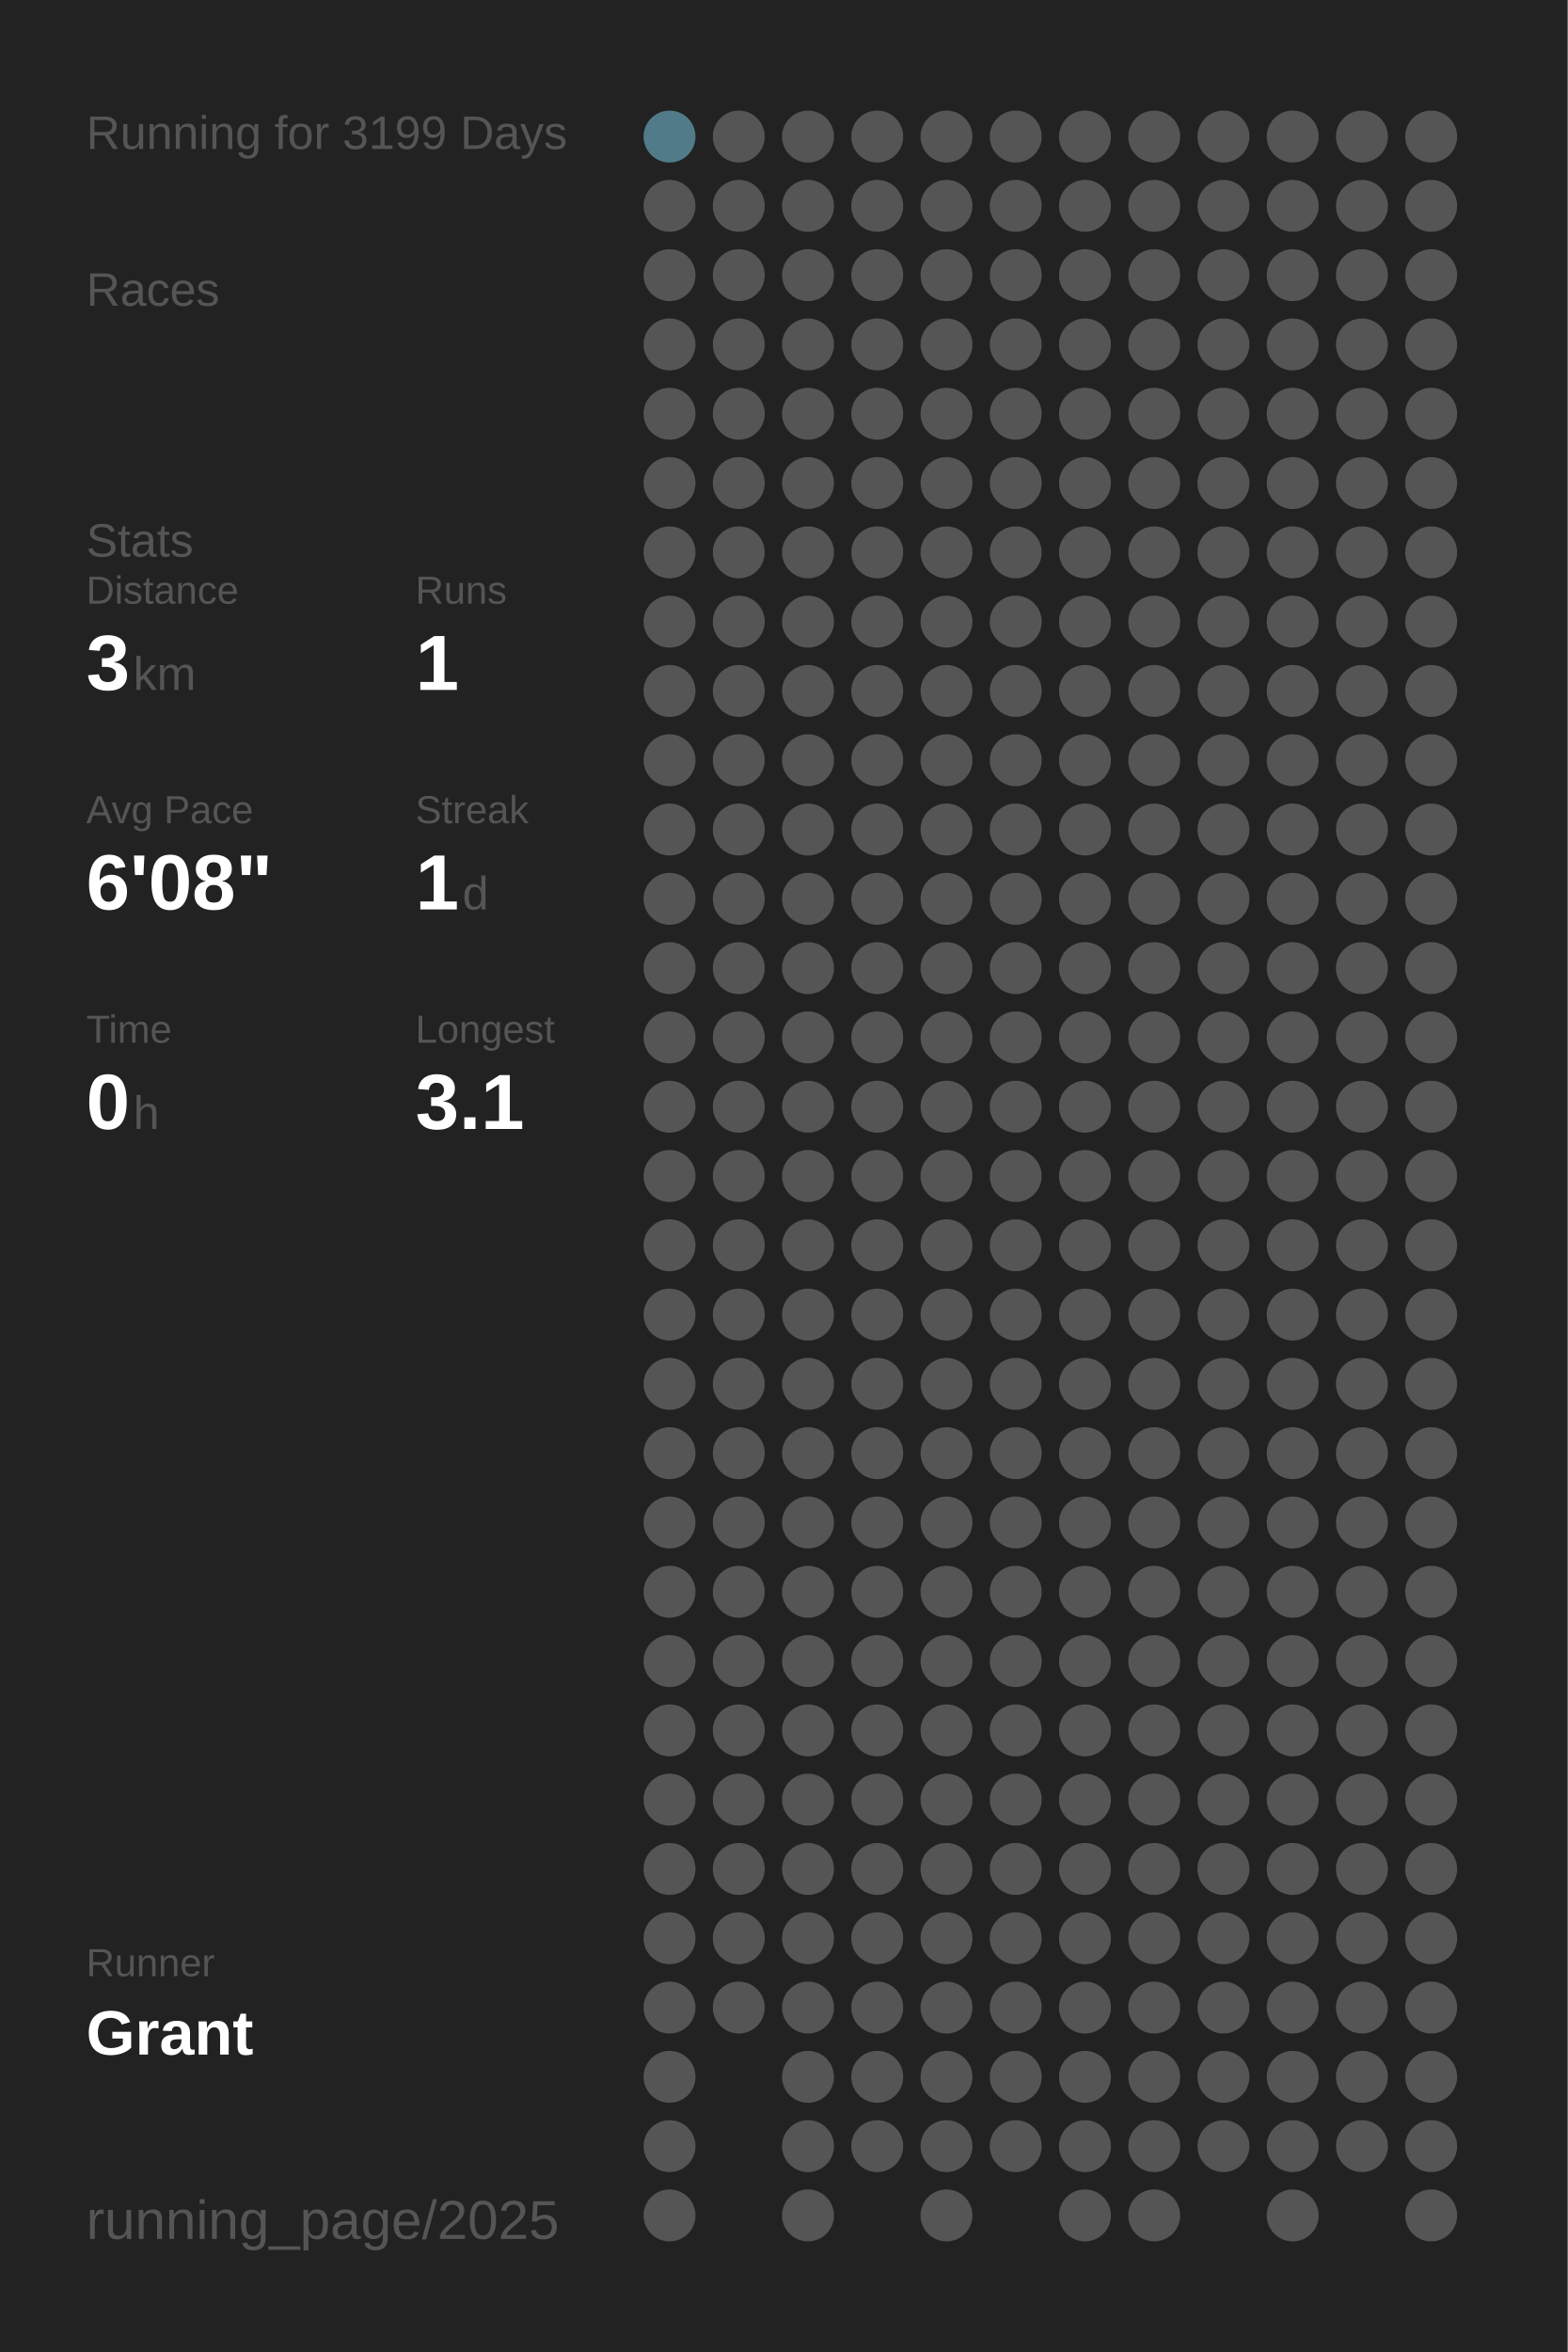
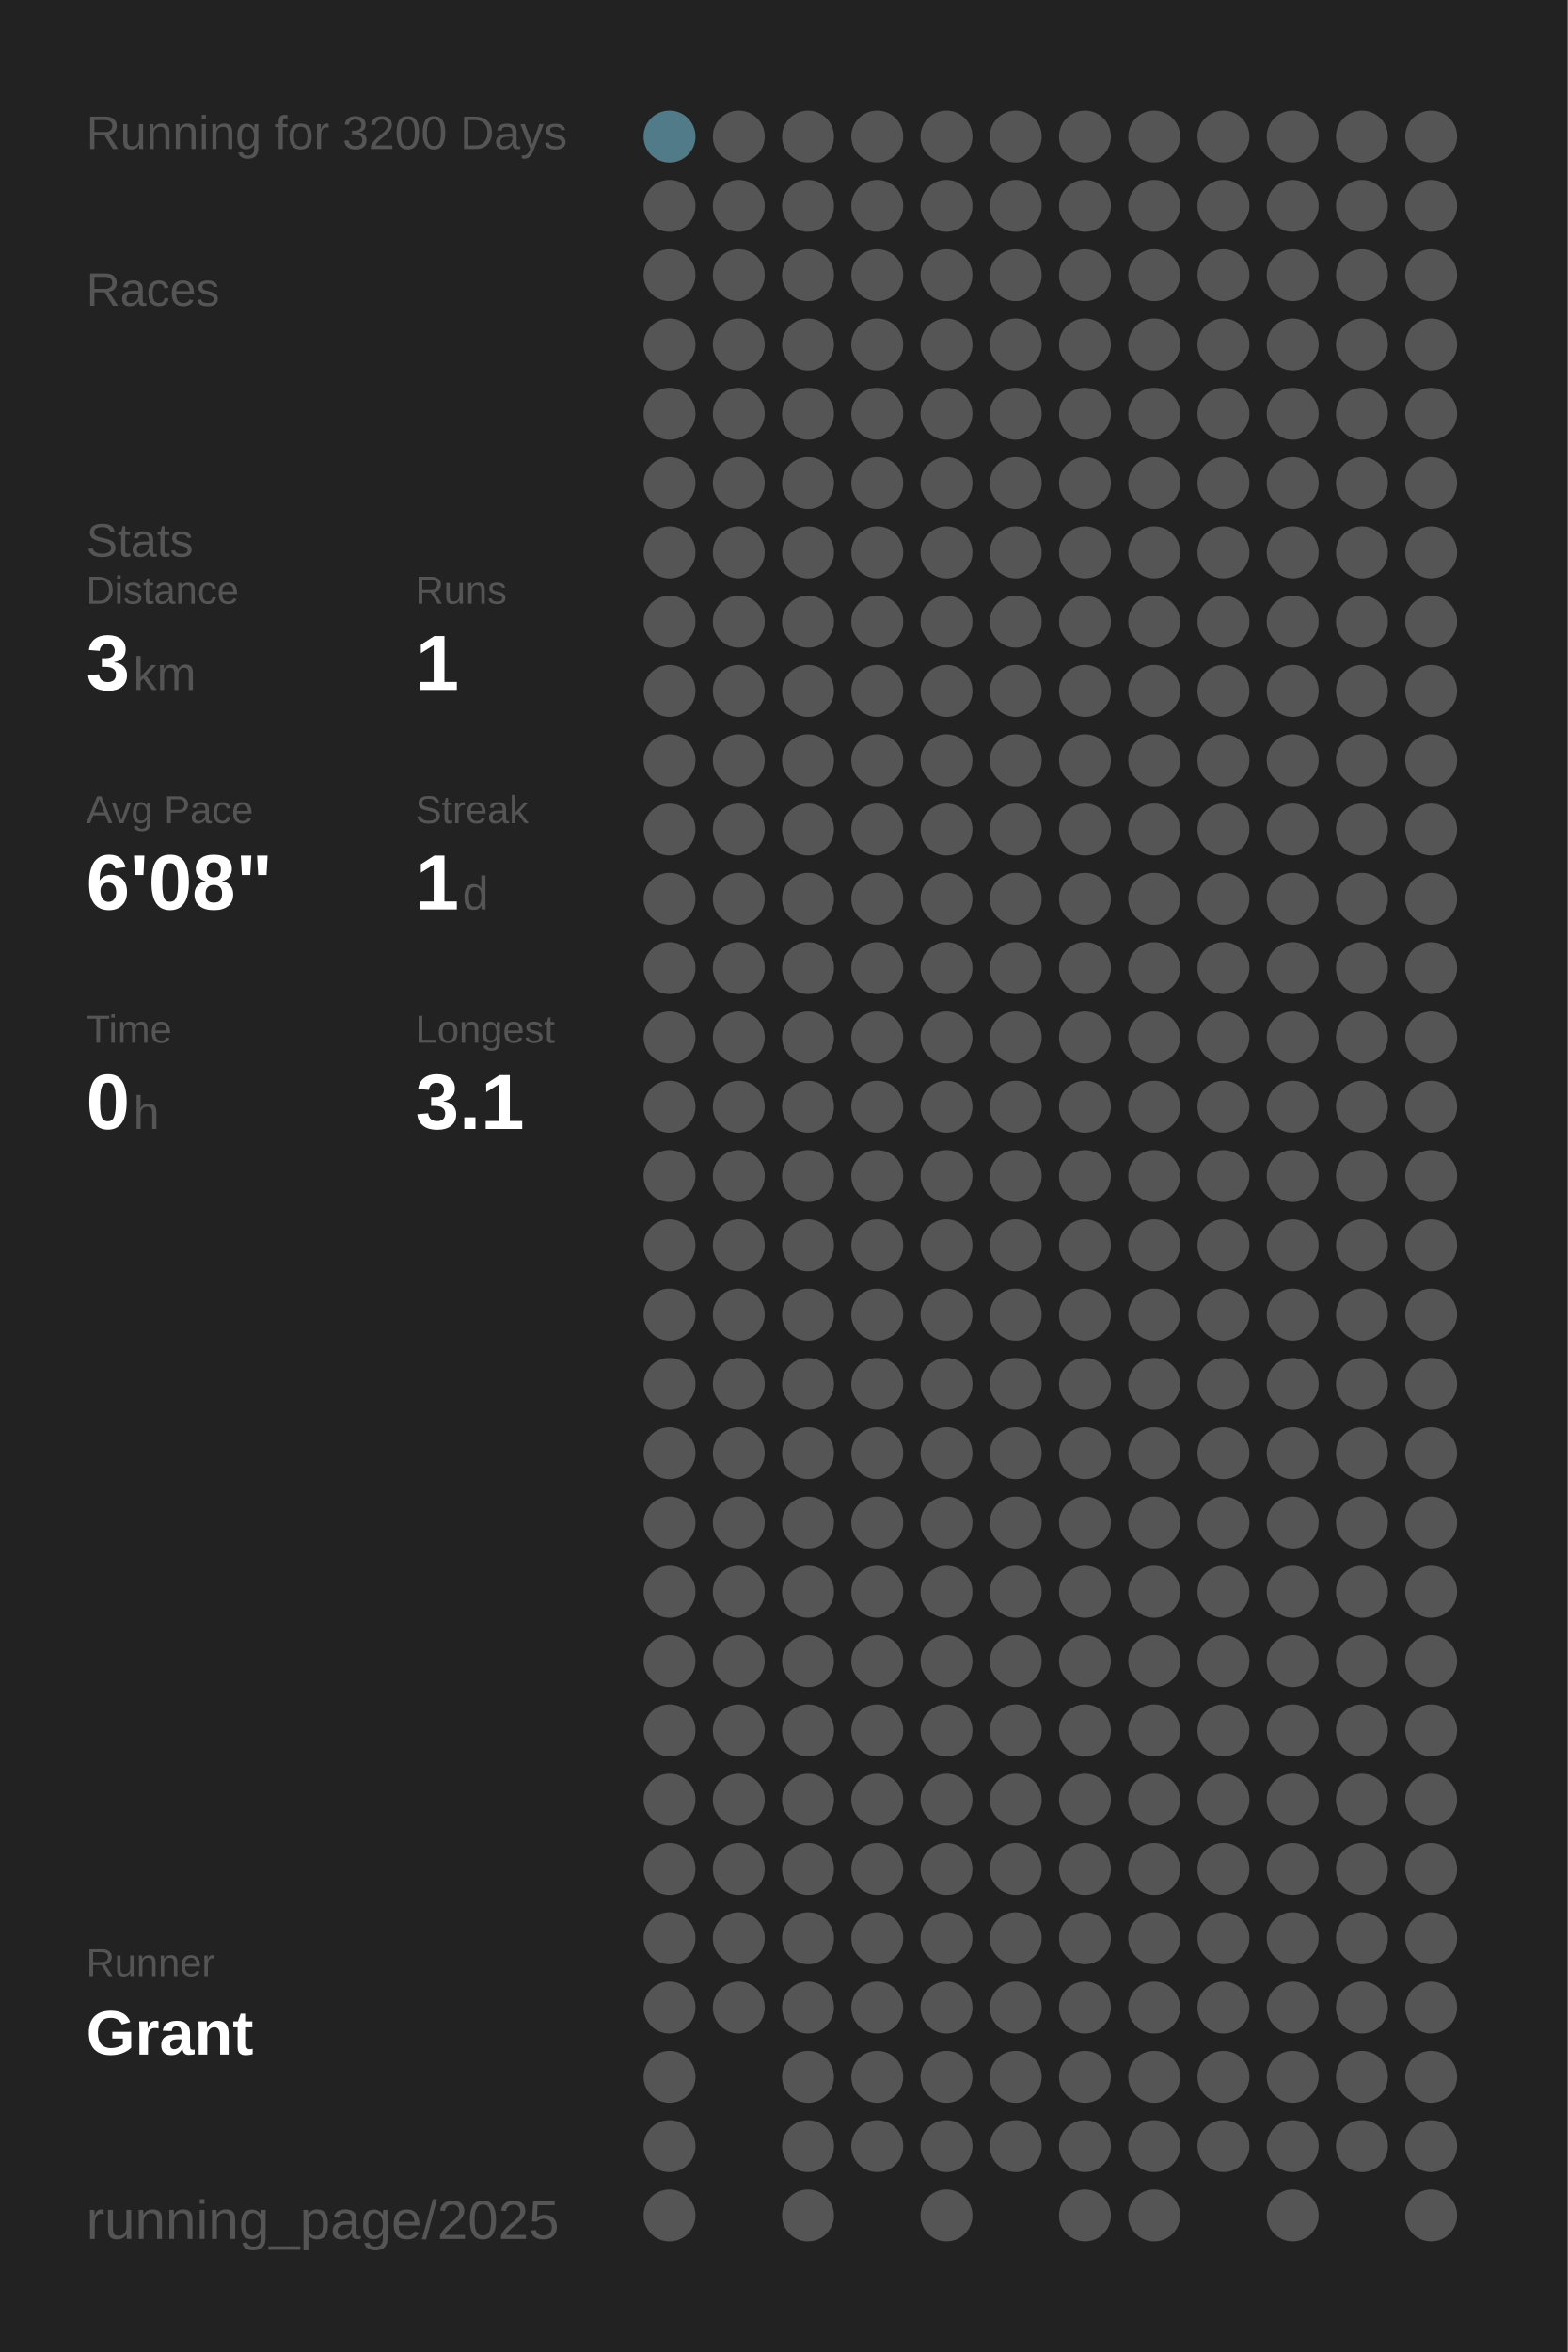
<svg xmlns="http://www.w3.org/2000/svg" baseProfile="full" height="300mm" version="1.1" viewBox="0,0,200,300" width="200mm">
  <defs />
  <rect fill="#222222" height="300" width="200" x="0" y="0" />
-   <text fill="#555555" style="font-size:6px; font-family:Arial;" x="11" y="19">Running for 3199 Days</text>
+   <text fill="#555555" style="font-size:6px; font-family:Arial;" x="11" y="19">Running for 3200 Days</text>
  <text fill="#555555" style="font-size:6px; font-family:Arial;" x="11" y="39">Races</text>
  <text fill="#555555" style="font-size:6px; font-family:Arial;" x="11" y="71">Stats</text>
  <text fill="#555555" style="font-size:5px; font-family:Arial;" x="11" y="77">Distance</text>
  <text fill="#FFFFFF" style="font-size:10px; font-family:Arial; font-weight:bold;" x="11" y="88">3</text>
  <text fill="#555555" style="font-size:6px; font-family:Arial;" x="17" y="88">km</text>
  <text fill="#555555" style="font-size:5px; font-family:Arial;" x="53" y="77">Runs</text>
  <text fill="#FFFFFF" style="font-size:10px; font-family:Arial; font-weight:bold;" x="53" y="88">1</text>
  <text fill="#555555" style="font-size:5px; font-family:Arial;" x="11" y="105">Avg Pace</text>
  <text fill="#FFFFFF" style="font-size:10px; font-family:Arial; font-weight:bold;" x="11" y="116">6'08"</text>
  <text fill="#555555" style="font-size:5px; font-family:Arial;" x="53" y="105">Streak</text>
  <text fill="#FFFFFF" style="font-size:10px; font-family:Arial; font-weight:bold;" x="53" y="116">1</text>
  <text fill="#555555" style="font-size:6px; font-family:Arial;" x="59" y="116">d</text>
  <text fill="#555555" style="font-size:5px; font-family:Arial;" x="11" y="133">Time</text>
  <text fill="#FFFFFF" style="font-size:10px; font-family:Arial; font-weight:bold;" x="11" y="144">0</text>
  <text fill="#555555" style="font-size:6px; font-family:Arial;" x="17" y="144">h</text>
  <text fill="#555555" style="font-size:5px; font-family:Arial;" x="53" y="133">Longest</text>
  <text fill="#FFFFFF" style="font-size:10px; font-family:Arial; font-weight:bold;" x="53" y="144">3.1</text>
  <text fill="#555555" style="font-size:5px; font-family:Arial;" x="11" y="252.065">Runner</text>
  <text fill="#FFFFFF" style="font-size:8px; font-family:Arial; font-weight:bold;" x="11" y="262.065">Grant</text>
  <text fill="#555555" style="font-size:7px; font-family:Arial;" x="11" y="285.581">running_page/2025</text>
  <circle cx="85.417" cy="17.419" fill="#527b89" r="3.312" />
  <circle cx="85.417" cy="26.258" fill="#555555" r="3.312" />
  <circle cx="85.417" cy="35.097" fill="#555555" r="3.312" />
  <circle cx="85.417" cy="43.935" fill="#555555" r="3.312" />
  <circle cx="85.417" cy="52.774" fill="#555555" r="3.312" />
  <circle cx="85.417" cy="61.613" fill="#555555" r="3.312" />
  <circle cx="85.417" cy="70.452" fill="#555555" r="3.312" />
  <circle cx="85.417" cy="79.29" fill="#555555" r="3.312" />
  <circle cx="85.417" cy="88.129" fill="#555555" r="3.312" />
  <circle cx="85.417" cy="96.968" fill="#555555" r="3.312" />
  <circle cx="85.417" cy="105.806" fill="#555555" r="3.312" />
  <circle cx="85.417" cy="114.645" fill="#555555" r="3.312" />
  <circle cx="85.417" cy="123.484" fill="#555555" r="3.312" />
  <circle cx="85.417" cy="132.323" fill="#555555" r="3.312" />
  <circle cx="85.417" cy="141.161" fill="#555555" r="3.312" />
  <circle cx="85.417" cy="150" fill="#555555" r="3.312" />
  <circle cx="85.417" cy="158.839" fill="#555555" r="3.312" />
  <circle cx="85.417" cy="167.677" fill="#555555" r="3.312" />
  <circle cx="85.417" cy="176.516" fill="#555555" r="3.312" />
  <circle cx="85.417" cy="185.355" fill="#555555" r="3.312" />
  <circle cx="85.417" cy="194.194" fill="#555555" r="3.312" />
  <circle cx="85.417" cy="203.032" fill="#555555" r="3.312" />
  <circle cx="85.417" cy="211.871" fill="#555555" r="3.312" />
  <circle cx="85.417" cy="220.71" fill="#555555" r="3.312" />
  <circle cx="85.417" cy="229.548" fill="#555555" r="3.312" />
  <circle cx="85.417" cy="238.387" fill="#555555" r="3.312" />
  <circle cx="85.417" cy="247.226" fill="#555555" r="3.312" />
  <circle cx="85.417" cy="256.065" fill="#555555" r="3.312" />
  <circle cx="85.417" cy="264.903" fill="#555555" r="3.312" />
  <circle cx="85.417" cy="273.742" fill="#555555" r="3.312" />
  <circle cx="85.417" cy="282.581" fill="#555555" r="3.312" />
  <circle cx="94.25" cy="17.419" fill="#555555" r="3.312" />
  <circle cx="94.25" cy="26.258" fill="#555555" r="3.312" />
  <circle cx="94.25" cy="35.097" fill="#555555" r="3.312" />
  <circle cx="94.25" cy="43.935" fill="#555555" r="3.312" />
  <circle cx="94.25" cy="52.774" fill="#555555" r="3.312" />
  <circle cx="94.25" cy="61.613" fill="#555555" r="3.312" />
  <circle cx="94.25" cy="70.452" fill="#555555" r="3.312" />
  <circle cx="94.25" cy="79.29" fill="#555555" r="3.312" />
  <circle cx="94.25" cy="88.129" fill="#555555" r="3.312" />
  <circle cx="94.25" cy="96.968" fill="#555555" r="3.312" />
  <circle cx="94.25" cy="105.806" fill="#555555" r="3.312" />
  <circle cx="94.25" cy="114.645" fill="#555555" r="3.312" />
  <circle cx="94.25" cy="123.484" fill="#555555" r="3.312" />
  <circle cx="94.25" cy="132.323" fill="#555555" r="3.312" />
  <circle cx="94.25" cy="141.161" fill="#555555" r="3.312" />
  <circle cx="94.25" cy="150" fill="#555555" r="3.312" />
  <circle cx="94.25" cy="158.839" fill="#555555" r="3.312" />
  <circle cx="94.25" cy="167.677" fill="#555555" r="3.312" />
  <circle cx="94.25" cy="176.516" fill="#555555" r="3.312" />
  <circle cx="94.25" cy="185.355" fill="#555555" r="3.312" />
  <circle cx="94.25" cy="194.194" fill="#555555" r="3.312" />
  <circle cx="94.25" cy="203.032" fill="#555555" r="3.312" />
  <circle cx="94.25" cy="211.871" fill="#555555" r="3.312" />
  <circle cx="94.25" cy="220.71" fill="#555555" r="3.312" />
  <circle cx="94.25" cy="229.548" fill="#555555" r="3.312" />
  <circle cx="94.25" cy="238.387" fill="#555555" r="3.312" />
  <circle cx="94.25" cy="247.226" fill="#555555" r="3.312" />
  <circle cx="94.25" cy="256.065" fill="#555555" r="3.312" />
  <circle cx="103.083" cy="17.419" fill="#555555" r="3.312" />
  <circle cx="103.083" cy="26.258" fill="#555555" r="3.312" />
  <circle cx="103.083" cy="35.097" fill="#555555" r="3.312" />
  <circle cx="103.083" cy="43.935" fill="#555555" r="3.312" />
  <circle cx="103.083" cy="52.774" fill="#555555" r="3.312" />
  <circle cx="103.083" cy="61.613" fill="#555555" r="3.312" />
  <circle cx="103.083" cy="70.452" fill="#555555" r="3.312" />
  <circle cx="103.083" cy="79.29" fill="#555555" r="3.312" />
  <circle cx="103.083" cy="88.129" fill="#555555" r="3.312" />
  <circle cx="103.083" cy="96.968" fill="#555555" r="3.312" />
  <circle cx="103.083" cy="105.806" fill="#555555" r="3.312" />
  <circle cx="103.083" cy="114.645" fill="#555555" r="3.312" />
  <circle cx="103.083" cy="123.484" fill="#555555" r="3.312" />
  <circle cx="103.083" cy="132.323" fill="#555555" r="3.312" />
  <circle cx="103.083" cy="141.161" fill="#555555" r="3.312" />
  <circle cx="103.083" cy="150" fill="#555555" r="3.312" />
  <circle cx="103.083" cy="158.839" fill="#555555" r="3.312" />
  <circle cx="103.083" cy="167.677" fill="#555555" r="3.312" />
  <circle cx="103.083" cy="176.516" fill="#555555" r="3.312" />
  <circle cx="103.083" cy="185.355" fill="#555555" r="3.312" />
  <circle cx="103.083" cy="194.194" fill="#555555" r="3.312" />
  <circle cx="103.083" cy="203.032" fill="#555555" r="3.312" />
  <circle cx="103.083" cy="211.871" fill="#555555" r="3.312" />
  <circle cx="103.083" cy="220.71" fill="#555555" r="3.312" />
  <circle cx="103.083" cy="229.548" fill="#555555" r="3.312" />
  <circle cx="103.083" cy="238.387" fill="#555555" r="3.312" />
  <circle cx="103.083" cy="247.226" fill="#555555" r="3.312" />
  <circle cx="103.083" cy="256.065" fill="#555555" r="3.312" />
  <circle cx="103.083" cy="264.903" fill="#555555" r="3.312" />
  <circle cx="103.083" cy="273.742" fill="#555555" r="3.312" />
  <circle cx="103.083" cy="282.581" fill="#555555" r="3.312" />
  <circle cx="111.917" cy="17.419" fill="#555555" r="3.312" />
  <circle cx="111.917" cy="26.258" fill="#555555" r="3.312" />
  <circle cx="111.917" cy="35.097" fill="#555555" r="3.312" />
  <circle cx="111.917" cy="43.935" fill="#555555" r="3.312" />
  <circle cx="111.917" cy="52.774" fill="#555555" r="3.312" />
  <circle cx="111.917" cy="61.613" fill="#555555" r="3.312" />
  <circle cx="111.917" cy="70.452" fill="#555555" r="3.312" />
  <circle cx="111.917" cy="79.29" fill="#555555" r="3.312" />
  <circle cx="111.917" cy="88.129" fill="#555555" r="3.312" />
  <circle cx="111.917" cy="96.968" fill="#555555" r="3.312" />
  <circle cx="111.917" cy="105.806" fill="#555555" r="3.312" />
  <circle cx="111.917" cy="114.645" fill="#555555" r="3.312" />
  <circle cx="111.917" cy="123.484" fill="#555555" r="3.312" />
  <circle cx="111.917" cy="132.323" fill="#555555" r="3.312" />
  <circle cx="111.917" cy="141.161" fill="#555555" r="3.312" />
  <circle cx="111.917" cy="150" fill="#555555" r="3.312" />
  <circle cx="111.917" cy="158.839" fill="#555555" r="3.312" />
  <circle cx="111.917" cy="167.677" fill="#555555" r="3.312" />
  <circle cx="111.917" cy="176.516" fill="#555555" r="3.312" />
  <circle cx="111.917" cy="185.355" fill="#555555" r="3.312" />
  <circle cx="111.917" cy="194.194" fill="#555555" r="3.312" />
  <circle cx="111.917" cy="203.032" fill="#555555" r="3.312" />
  <circle cx="111.917" cy="211.871" fill="#555555" r="3.312" />
  <circle cx="111.917" cy="220.71" fill="#555555" r="3.312" />
  <circle cx="111.917" cy="229.548" fill="#555555" r="3.312" />
  <circle cx="111.917" cy="238.387" fill="#555555" r="3.312" />
  <circle cx="111.917" cy="247.226" fill="#555555" r="3.312" />
  <circle cx="111.917" cy="256.065" fill="#555555" r="3.312" />
  <circle cx="111.917" cy="264.903" fill="#555555" r="3.312" />
  <circle cx="111.917" cy="273.742" fill="#555555" r="3.312" />
  <circle cx="120.75" cy="17.419" fill="#555555" r="3.312" />
  <circle cx="120.75" cy="26.258" fill="#555555" r="3.312" />
  <circle cx="120.75" cy="35.097" fill="#555555" r="3.312" />
  <circle cx="120.75" cy="43.935" fill="#555555" r="3.312" />
  <circle cx="120.75" cy="52.774" fill="#555555" r="3.312" />
  <circle cx="120.75" cy="61.613" fill="#555555" r="3.312" />
  <circle cx="120.75" cy="70.452" fill="#555555" r="3.312" />
  <circle cx="120.75" cy="79.29" fill="#555555" r="3.312" />
  <circle cx="120.75" cy="88.129" fill="#555555" r="3.312" />
  <circle cx="120.75" cy="96.968" fill="#555555" r="3.312" />
  <circle cx="120.75" cy="105.806" fill="#555555" r="3.312" />
  <circle cx="120.75" cy="114.645" fill="#555555" r="3.312" />
  <circle cx="120.75" cy="123.484" fill="#555555" r="3.312" />
  <circle cx="120.75" cy="132.323" fill="#555555" r="3.312" />
  <circle cx="120.75" cy="141.161" fill="#555555" r="3.312" />
  <circle cx="120.75" cy="150" fill="#555555" r="3.312" />
  <circle cx="120.75" cy="158.839" fill="#555555" r="3.312" />
  <circle cx="120.75" cy="167.677" fill="#555555" r="3.312" />
  <circle cx="120.75" cy="176.516" fill="#555555" r="3.312" />
  <circle cx="120.75" cy="185.355" fill="#555555" r="3.312" />
  <circle cx="120.75" cy="194.194" fill="#555555" r="3.312" />
  <circle cx="120.75" cy="203.032" fill="#555555" r="3.312" />
  <circle cx="120.75" cy="211.871" fill="#555555" r="3.312" />
  <circle cx="120.75" cy="220.71" fill="#555555" r="3.312" />
  <circle cx="120.75" cy="229.548" fill="#555555" r="3.312" />
  <circle cx="120.75" cy="238.387" fill="#555555" r="3.312" />
  <circle cx="120.75" cy="247.226" fill="#555555" r="3.312" />
  <circle cx="120.75" cy="256.065" fill="#555555" r="3.312" />
  <circle cx="120.75" cy="264.903" fill="#555555" r="3.312" />
  <circle cx="120.75" cy="273.742" fill="#555555" r="3.312" />
  <circle cx="120.75" cy="282.581" fill="#555555" r="3.312" />
  <circle cx="129.583" cy="17.419" fill="#555555" r="3.312" />
  <circle cx="129.583" cy="26.258" fill="#555555" r="3.312" />
  <circle cx="129.583" cy="35.097" fill="#555555" r="3.312" />
  <circle cx="129.583" cy="43.935" fill="#555555" r="3.312" />
  <circle cx="129.583" cy="52.774" fill="#555555" r="3.312" />
  <circle cx="129.583" cy="61.613" fill="#555555" r="3.312" />
  <circle cx="129.583" cy="70.452" fill="#555555" r="3.312" />
  <circle cx="129.583" cy="79.29" fill="#555555" r="3.312" />
  <circle cx="129.583" cy="88.129" fill="#555555" r="3.312" />
  <circle cx="129.583" cy="96.968" fill="#555555" r="3.312" />
  <circle cx="129.583" cy="105.806" fill="#555555" r="3.312" />
  <circle cx="129.583" cy="114.645" fill="#555555" r="3.312" />
  <circle cx="129.583" cy="123.484" fill="#555555" r="3.312" />
  <circle cx="129.583" cy="132.323" fill="#555555" r="3.312" />
  <circle cx="129.583" cy="141.161" fill="#555555" r="3.312" />
  <circle cx="129.583" cy="150" fill="#555555" r="3.312" />
  <circle cx="129.583" cy="158.839" fill="#555555" r="3.312" />
  <circle cx="129.583" cy="167.677" fill="#555555" r="3.312" />
  <circle cx="129.583" cy="176.516" fill="#555555" r="3.312" />
  <circle cx="129.583" cy="185.355" fill="#555555" r="3.312" />
  <circle cx="129.583" cy="194.194" fill="#555555" r="3.312" />
  <circle cx="129.583" cy="203.032" fill="#555555" r="3.312" />
  <circle cx="129.583" cy="211.871" fill="#555555" r="3.312" />
  <circle cx="129.583" cy="220.71" fill="#555555" r="3.312" />
  <circle cx="129.583" cy="229.548" fill="#555555" r="3.312" />
  <circle cx="129.583" cy="238.387" fill="#555555" r="3.312" />
  <circle cx="129.583" cy="247.226" fill="#555555" r="3.312" />
  <circle cx="129.583" cy="256.065" fill="#555555" r="3.312" />
  <circle cx="129.583" cy="264.903" fill="#555555" r="3.312" />
  <circle cx="129.583" cy="273.742" fill="#555555" r="3.312" />
  <circle cx="138.417" cy="17.419" fill="#555555" r="3.312" />
  <circle cx="138.417" cy="26.258" fill="#555555" r="3.312" />
  <circle cx="138.417" cy="35.097" fill="#555555" r="3.312" />
  <circle cx="138.417" cy="43.935" fill="#555555" r="3.312" />
  <circle cx="138.417" cy="52.774" fill="#555555" r="3.312" />
  <circle cx="138.417" cy="61.613" fill="#555555" r="3.312" />
  <circle cx="138.417" cy="70.452" fill="#555555" r="3.312" />
  <circle cx="138.417" cy="79.29" fill="#555555" r="3.312" />
  <circle cx="138.417" cy="88.129" fill="#555555" r="3.312" />
  <circle cx="138.417" cy="96.968" fill="#555555" r="3.312" />
  <circle cx="138.417" cy="105.806" fill="#555555" r="3.312" />
  <circle cx="138.417" cy="114.645" fill="#555555" r="3.312" />
  <circle cx="138.417" cy="123.484" fill="#555555" r="3.312" />
  <circle cx="138.417" cy="132.323" fill="#555555" r="3.312" />
  <circle cx="138.417" cy="141.161" fill="#555555" r="3.312" />
  <circle cx="138.417" cy="150" fill="#555555" r="3.312" />
  <circle cx="138.417" cy="158.839" fill="#555555" r="3.312" />
  <circle cx="138.417" cy="167.677" fill="#555555" r="3.312" />
  <circle cx="138.417" cy="176.516" fill="#555555" r="3.312" />
  <circle cx="138.417" cy="185.355" fill="#555555" r="3.312" />
  <circle cx="138.417" cy="194.194" fill="#555555" r="3.312" />
  <circle cx="138.417" cy="203.032" fill="#555555" r="3.312" />
  <circle cx="138.417" cy="211.871" fill="#555555" r="3.312" />
  <circle cx="138.417" cy="220.71" fill="#555555" r="3.312" />
  <circle cx="138.417" cy="229.548" fill="#555555" r="3.312" />
  <circle cx="138.417" cy="238.387" fill="#555555" r="3.312" />
  <circle cx="138.417" cy="247.226" fill="#555555" r="3.312" />
  <circle cx="138.417" cy="256.065" fill="#555555" r="3.312" />
  <circle cx="138.417" cy="264.903" fill="#555555" r="3.312" />
  <circle cx="138.417" cy="273.742" fill="#555555" r="3.312" />
  <circle cx="138.417" cy="282.581" fill="#555555" r="3.312" />
  <circle cx="147.25" cy="17.419" fill="#555555" r="3.312" />
  <circle cx="147.25" cy="26.258" fill="#555555" r="3.312" />
  <circle cx="147.25" cy="35.097" fill="#555555" r="3.312" />
  <circle cx="147.25" cy="43.935" fill="#555555" r="3.312" />
  <circle cx="147.25" cy="52.774" fill="#555555" r="3.312" />
  <circle cx="147.25" cy="61.613" fill="#555555" r="3.312" />
  <circle cx="147.25" cy="70.452" fill="#555555" r="3.312" />
  <circle cx="147.25" cy="79.29" fill="#555555" r="3.312" />
  <circle cx="147.25" cy="88.129" fill="#555555" r="3.312" />
  <circle cx="147.25" cy="96.968" fill="#555555" r="3.312" />
  <circle cx="147.25" cy="105.806" fill="#555555" r="3.312" />
  <circle cx="147.25" cy="114.645" fill="#555555" r="3.312" />
  <circle cx="147.25" cy="123.484" fill="#555555" r="3.312" />
  <circle cx="147.25" cy="132.323" fill="#555555" r="3.312" />
  <circle cx="147.25" cy="141.161" fill="#555555" r="3.312" />
  <circle cx="147.25" cy="150" fill="#555555" r="3.312" />
  <circle cx="147.25" cy="158.839" fill="#555555" r="3.312" />
  <circle cx="147.25" cy="167.677" fill="#555555" r="3.312" />
  <circle cx="147.25" cy="176.516" fill="#555555" r="3.312" />
  <circle cx="147.25" cy="185.355" fill="#555555" r="3.312" />
  <circle cx="147.25" cy="194.194" fill="#555555" r="3.312" />
  <circle cx="147.25" cy="203.032" fill="#555555" r="3.312" />
  <circle cx="147.25" cy="211.871" fill="#555555" r="3.312" />
  <circle cx="147.25" cy="220.71" fill="#555555" r="3.312" />
  <circle cx="147.25" cy="229.548" fill="#555555" r="3.312" />
  <circle cx="147.25" cy="238.387" fill="#555555" r="3.312" />
  <circle cx="147.25" cy="247.226" fill="#555555" r="3.312" />
  <circle cx="147.25" cy="256.065" fill="#555555" r="3.312" />
  <circle cx="147.25" cy="264.903" fill="#555555" r="3.312" />
  <circle cx="147.25" cy="273.742" fill="#555555" r="3.312" />
  <circle cx="147.25" cy="282.581" fill="#555555" r="3.312" />
  <circle cx="156.083" cy="17.419" fill="#555555" r="3.312" />
  <circle cx="156.083" cy="26.258" fill="#555555" r="3.312" />
  <circle cx="156.083" cy="35.097" fill="#555555" r="3.312" />
  <circle cx="156.083" cy="43.935" fill="#555555" r="3.312" />
  <circle cx="156.083" cy="52.774" fill="#555555" r="3.312" />
  <circle cx="156.083" cy="61.613" fill="#555555" r="3.312" />
  <circle cx="156.083" cy="70.452" fill="#555555" r="3.312" />
  <circle cx="156.083" cy="79.29" fill="#555555" r="3.312" />
  <circle cx="156.083" cy="88.129" fill="#555555" r="3.312" />
  <circle cx="156.083" cy="96.968" fill="#555555" r="3.312" />
  <circle cx="156.083" cy="105.806" fill="#555555" r="3.312" />
  <circle cx="156.083" cy="114.645" fill="#555555" r="3.312" />
  <circle cx="156.083" cy="123.484" fill="#555555" r="3.312" />
  <circle cx="156.083" cy="132.323" fill="#555555" r="3.312" />
  <circle cx="156.083" cy="141.161" fill="#555555" r="3.312" />
  <circle cx="156.083" cy="150" fill="#555555" r="3.312" />
  <circle cx="156.083" cy="158.839" fill="#555555" r="3.312" />
  <circle cx="156.083" cy="167.677" fill="#555555" r="3.312" />
  <circle cx="156.083" cy="176.516" fill="#555555" r="3.312" />
  <circle cx="156.083" cy="185.355" fill="#555555" r="3.312" />
  <circle cx="156.083" cy="194.194" fill="#555555" r="3.312" />
  <circle cx="156.083" cy="203.032" fill="#555555" r="3.312" />
  <circle cx="156.083" cy="211.871" fill="#555555" r="3.312" />
  <circle cx="156.083" cy="220.71" fill="#555555" r="3.312" />
  <circle cx="156.083" cy="229.548" fill="#555555" r="3.312" />
  <circle cx="156.083" cy="238.387" fill="#555555" r="3.312" />
  <circle cx="156.083" cy="247.226" fill="#555555" r="3.312" />
  <circle cx="156.083" cy="256.065" fill="#555555" r="3.312" />
  <circle cx="156.083" cy="264.903" fill="#555555" r="3.312" />
  <circle cx="156.083" cy="273.742" fill="#555555" r="3.312" />
  <circle cx="164.917" cy="17.419" fill="#555555" r="3.312" />
  <circle cx="164.917" cy="26.258" fill="#555555" r="3.312" />
  <circle cx="164.917" cy="35.097" fill="#555555" r="3.312" />
  <circle cx="164.917" cy="43.935" fill="#555555" r="3.312" />
  <circle cx="164.917" cy="52.774" fill="#555555" r="3.312" />
  <circle cx="164.917" cy="61.613" fill="#555555" r="3.312" />
  <circle cx="164.917" cy="70.452" fill="#555555" r="3.312" />
  <circle cx="164.917" cy="79.29" fill="#555555" r="3.312" />
  <circle cx="164.917" cy="88.129" fill="#555555" r="3.312" />
  <circle cx="164.917" cy="96.968" fill="#555555" r="3.312" />
  <circle cx="164.917" cy="105.806" fill="#555555" r="3.312" />
  <circle cx="164.917" cy="114.645" fill="#555555" r="3.312" />
  <circle cx="164.917" cy="123.484" fill="#555555" r="3.312" />
  <circle cx="164.917" cy="132.323" fill="#555555" r="3.312" />
  <circle cx="164.917" cy="141.161" fill="#555555" r="3.312" />
  <circle cx="164.917" cy="150" fill="#555555" r="3.312" />
  <circle cx="164.917" cy="158.839" fill="#555555" r="3.312" />
  <circle cx="164.917" cy="167.677" fill="#555555" r="3.312" />
  <circle cx="164.917" cy="176.516" fill="#555555" r="3.312" />
  <circle cx="164.917" cy="185.355" fill="#555555" r="3.312" />
  <circle cx="164.917" cy="194.194" fill="#555555" r="3.312" />
  <circle cx="164.917" cy="203.032" fill="#555555" r="3.312" />
  <circle cx="164.917" cy="211.871" fill="#555555" r="3.312" />
  <circle cx="164.917" cy="220.71" fill="#555555" r="3.312" />
  <circle cx="164.917" cy="229.548" fill="#555555" r="3.312" />
  <circle cx="164.917" cy="238.387" fill="#555555" r="3.312" />
  <circle cx="164.917" cy="247.226" fill="#555555" r="3.312" />
  <circle cx="164.917" cy="256.065" fill="#555555" r="3.312" />
  <circle cx="164.917" cy="264.903" fill="#555555" r="3.312" />
  <circle cx="164.917" cy="273.742" fill="#555555" r="3.312" />
  <circle cx="164.917" cy="282.581" fill="#555555" r="3.312" />
  <circle cx="173.75" cy="17.419" fill="#555555" r="3.312" />
  <circle cx="173.75" cy="26.258" fill="#555555" r="3.312" />
  <circle cx="173.75" cy="35.097" fill="#555555" r="3.312" />
  <circle cx="173.75" cy="43.935" fill="#555555" r="3.312" />
  <circle cx="173.75" cy="52.774" fill="#555555" r="3.312" />
  <circle cx="173.75" cy="61.613" fill="#555555" r="3.312" />
  <circle cx="173.75" cy="70.452" fill="#555555" r="3.312" />
  <circle cx="173.75" cy="79.29" fill="#555555" r="3.312" />
  <circle cx="173.75" cy="88.129" fill="#555555" r="3.312" />
  <circle cx="173.75" cy="96.968" fill="#555555" r="3.312" />
  <circle cx="173.75" cy="105.806" fill="#555555" r="3.312" />
  <circle cx="173.75" cy="114.645" fill="#555555" r="3.312" />
  <circle cx="173.75" cy="123.484" fill="#555555" r="3.312" />
  <circle cx="173.75" cy="132.323" fill="#555555" r="3.312" />
  <circle cx="173.75" cy="141.161" fill="#555555" r="3.312" />
  <circle cx="173.75" cy="150" fill="#555555" r="3.312" />
  <circle cx="173.75" cy="158.839" fill="#555555" r="3.312" />
  <circle cx="173.75" cy="167.677" fill="#555555" r="3.312" />
  <circle cx="173.75" cy="176.516" fill="#555555" r="3.312" />
  <circle cx="173.75" cy="185.355" fill="#555555" r="3.312" />
  <circle cx="173.75" cy="194.194" fill="#555555" r="3.312" />
  <circle cx="173.75" cy="203.032" fill="#555555" r="3.312" />
  <circle cx="173.75" cy="211.871" fill="#555555" r="3.312" />
  <circle cx="173.75" cy="220.71" fill="#555555" r="3.312" />
  <circle cx="173.75" cy="229.548" fill="#555555" r="3.312" />
  <circle cx="173.75" cy="238.387" fill="#555555" r="3.312" />
  <circle cx="173.75" cy="247.226" fill="#555555" r="3.312" />
  <circle cx="173.75" cy="256.065" fill="#555555" r="3.312" />
  <circle cx="173.75" cy="264.903" fill="#555555" r="3.312" />
  <circle cx="173.75" cy="273.742" fill="#555555" r="3.312" />
  <circle cx="182.583" cy="17.419" fill="#555555" r="3.312" />
  <circle cx="182.583" cy="26.258" fill="#555555" r="3.312" />
  <circle cx="182.583" cy="35.097" fill="#555555" r="3.312" />
  <circle cx="182.583" cy="43.935" fill="#555555" r="3.312" />
  <circle cx="182.583" cy="52.774" fill="#555555" r="3.312" />
  <circle cx="182.583" cy="61.613" fill="#555555" r="3.312" />
  <circle cx="182.583" cy="70.452" fill="#555555" r="3.312" />
  <circle cx="182.583" cy="79.29" fill="#555555" r="3.312" />
  <circle cx="182.583" cy="88.129" fill="#555555" r="3.312" />
  <circle cx="182.583" cy="96.968" fill="#555555" r="3.312" />
  <circle cx="182.583" cy="105.806" fill="#555555" r="3.312" />
  <circle cx="182.583" cy="114.645" fill="#555555" r="3.312" />
  <circle cx="182.583" cy="123.484" fill="#555555" r="3.312" />
  <circle cx="182.583" cy="132.323" fill="#555555" r="3.312" />
  <circle cx="182.583" cy="141.161" fill="#555555" r="3.312" />
  <circle cx="182.583" cy="150" fill="#555555" r="3.312" />
  <circle cx="182.583" cy="158.839" fill="#555555" r="3.312" />
  <circle cx="182.583" cy="167.677" fill="#555555" r="3.312" />
  <circle cx="182.583" cy="176.516" fill="#555555" r="3.312" />
  <circle cx="182.583" cy="185.355" fill="#555555" r="3.312" />
  <circle cx="182.583" cy="194.194" fill="#555555" r="3.312" />
  <circle cx="182.583" cy="203.032" fill="#555555" r="3.312" />
  <circle cx="182.583" cy="211.871" fill="#555555" r="3.312" />
  <circle cx="182.583" cy="220.71" fill="#555555" r="3.312" />
  <circle cx="182.583" cy="229.548" fill="#555555" r="3.312" />
  <circle cx="182.583" cy="238.387" fill="#555555" r="3.312" />
  <circle cx="182.583" cy="247.226" fill="#555555" r="3.312" />
  <circle cx="182.583" cy="256.065" fill="#555555" r="3.312" />
  <circle cx="182.583" cy="264.903" fill="#555555" r="3.312" />
  <circle cx="182.583" cy="273.742" fill="#555555" r="3.312" />
  <circle cx="182.583" cy="282.581" fill="#555555" r="3.312" />
</svg>
